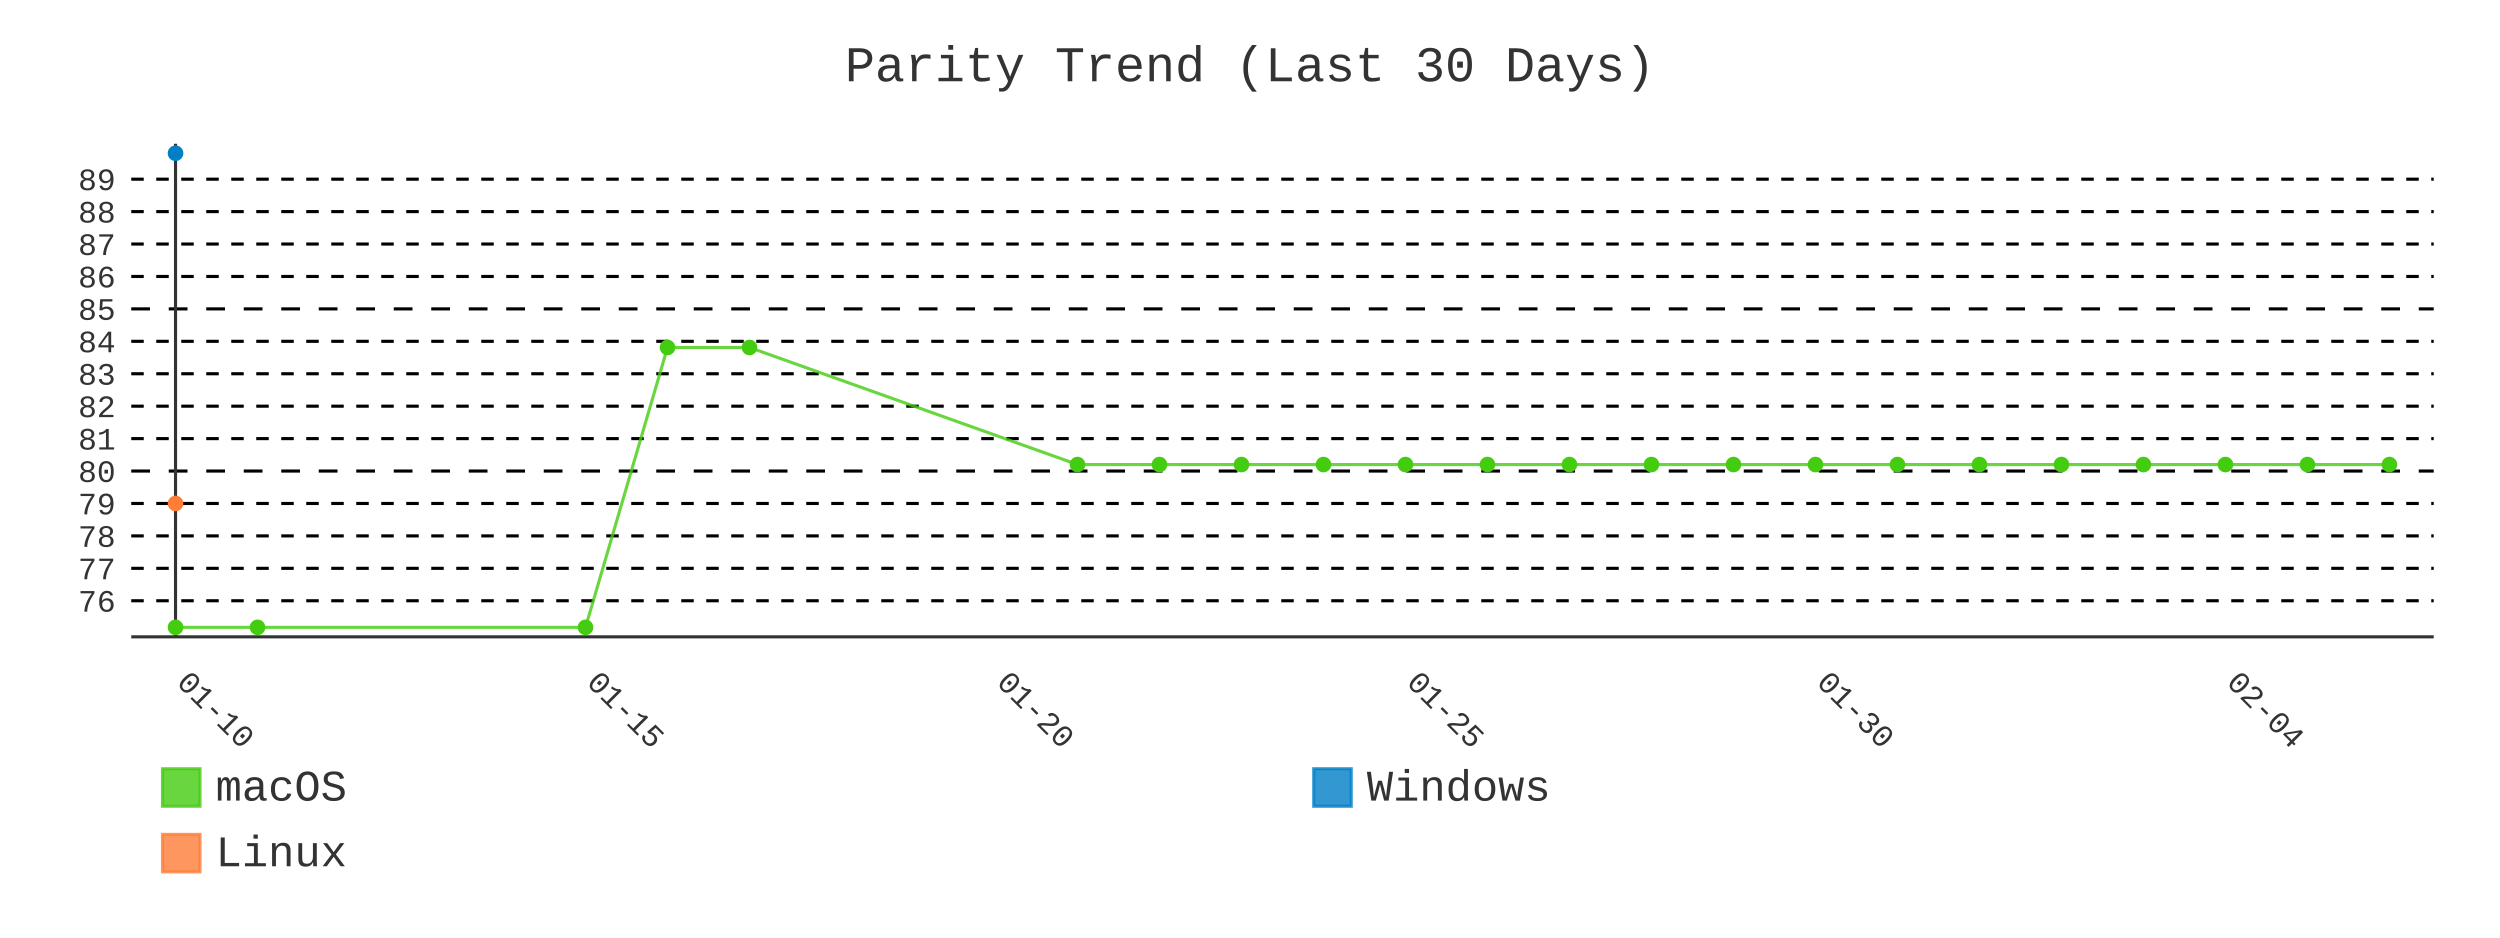
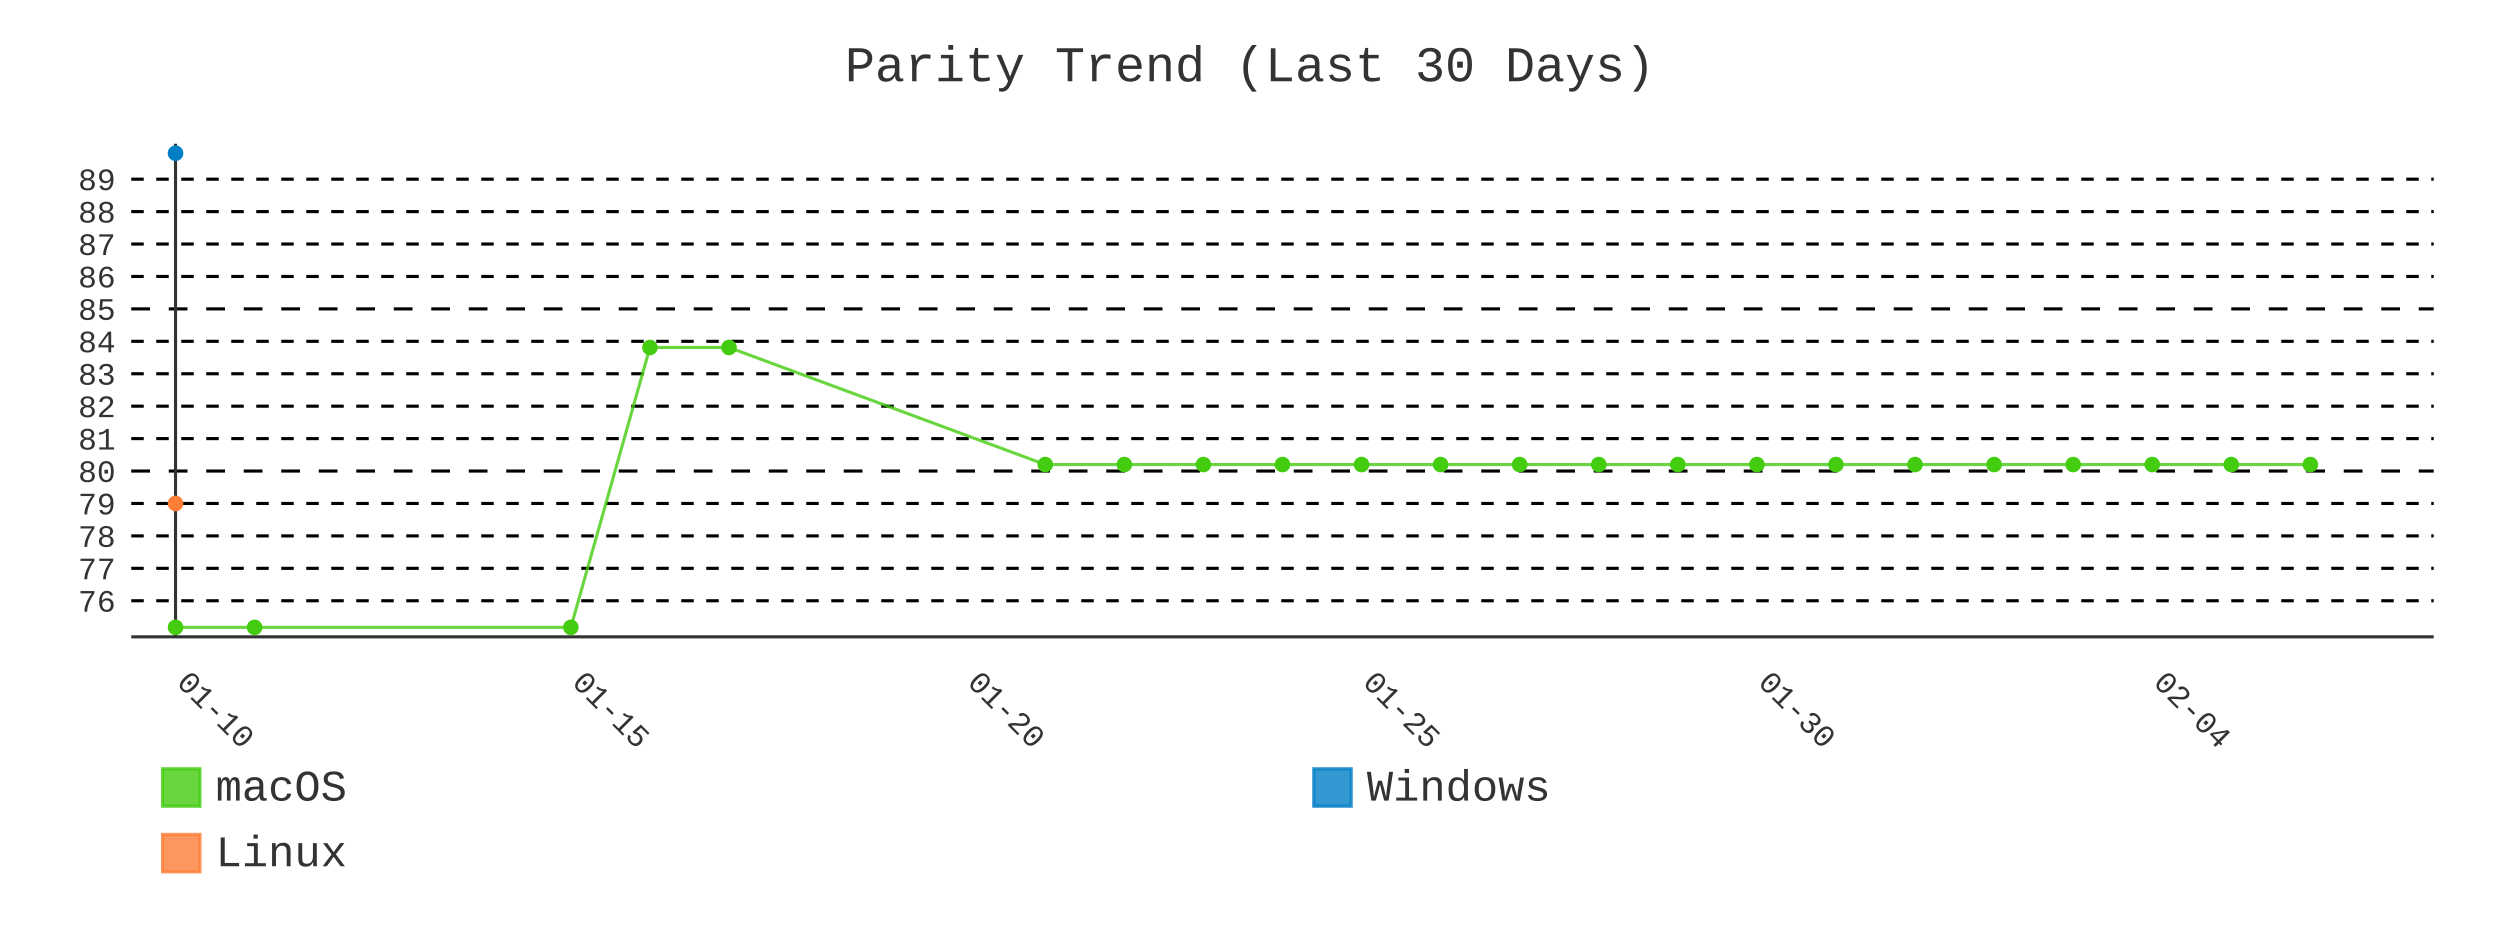
- <svg xmlns="http://www.w3.org/2000/svg" id="chart-340486dc-4f8f-4868-91e6-073829ae8eac" class="pygal-chart" viewBox="0 0 800 300">
+ <svg xmlns="http://www.w3.org/2000/svg" id="chart-53117174-793f-4d6c-8996-50222daa824e" class="pygal-chart" viewBox="0 0 800 300">
  <defs>
-     <style type="text/css">#chart-340486dc-4f8f-4868-91e6-073829ae8eac{-webkit-user-select:none;-webkit-font-smoothing:antialiased;font-family:Consolas,"Liberation Mono",Menlo,Courier,monospace}#chart-340486dc-4f8f-4868-91e6-073829ae8eac .title{font-family:Consolas,"Liberation Mono",Menlo,Courier,monospace;font-size:16px}#chart-340486dc-4f8f-4868-91e6-073829ae8eac .legends .legend text{font-family:Consolas,"Liberation Mono",Menlo,Courier,monospace;font-size:14px}#chart-340486dc-4f8f-4868-91e6-073829ae8eac .axis text{font-family:Consolas,"Liberation Mono",Menlo,Courier,monospace;font-size:10px}#chart-340486dc-4f8f-4868-91e6-073829ae8eac .axis text.major{font-family:Consolas,"Liberation Mono",Menlo,Courier,monospace;font-size:10px}#chart-340486dc-4f8f-4868-91e6-073829ae8eac .text-overlay text.value{font-family:Consolas,"Liberation Mono",Menlo,Courier,monospace;font-size:16px}#chart-340486dc-4f8f-4868-91e6-073829ae8eac .text-overlay text.label{font-family:Consolas,"Liberation Mono",Menlo,Courier,monospace;font-size:10px}#chart-340486dc-4f8f-4868-91e6-073829ae8eac .tooltip{font-family:Consolas,"Liberation Mono",Menlo,Courier,monospace;font-size:14px}#chart-340486dc-4f8f-4868-91e6-073829ae8eac text.no_data{font-family:Consolas,"Liberation Mono",Menlo,Courier,monospace;font-size:64px}
- #chart-340486dc-4f8f-4868-91e6-073829ae8eac{background-color:transparent}#chart-340486dc-4f8f-4868-91e6-073829ae8eac path,#chart-340486dc-4f8f-4868-91e6-073829ae8eac line,#chart-340486dc-4f8f-4868-91e6-073829ae8eac rect,#chart-340486dc-4f8f-4868-91e6-073829ae8eac circle{-webkit-transition:400ms;-moz-transition:400ms;transition:400ms}#chart-340486dc-4f8f-4868-91e6-073829ae8eac .graph &gt; .background{fill:transparent}#chart-340486dc-4f8f-4868-91e6-073829ae8eac .plot &gt; .background{fill:transparent}#chart-340486dc-4f8f-4868-91e6-073829ae8eac .graph{fill:#333}#chart-340486dc-4f8f-4868-91e6-073829ae8eac text.no_data{fill:#333}#chart-340486dc-4f8f-4868-91e6-073829ae8eac .title{fill:#333}#chart-340486dc-4f8f-4868-91e6-073829ae8eac .legends .legend text{fill:#333}#chart-340486dc-4f8f-4868-91e6-073829ae8eac .legends .legend:hover text{fill:#333}#chart-340486dc-4f8f-4868-91e6-073829ae8eac .axis .line{stroke:#333}#chart-340486dc-4f8f-4868-91e6-073829ae8eac .axis .guide.line{stroke:#666}#chart-340486dc-4f8f-4868-91e6-073829ae8eac .axis .major.line{stroke:#333}#chart-340486dc-4f8f-4868-91e6-073829ae8eac .axis text.major{fill:#333}#chart-340486dc-4f8f-4868-91e6-073829ae8eac .axis.y .guides:hover .guide.line,#chart-340486dc-4f8f-4868-91e6-073829ae8eac .line-graph .axis.x .guides:hover .guide.line,#chart-340486dc-4f8f-4868-91e6-073829ae8eac .stackedline-graph .axis.x .guides:hover .guide.line,#chart-340486dc-4f8f-4868-91e6-073829ae8eac .xy-graph .axis.x .guides:hover .guide.line{stroke:#333}#chart-340486dc-4f8f-4868-91e6-073829ae8eac .axis .guides:hover text{fill:#333}#chart-340486dc-4f8f-4868-91e6-073829ae8eac .reactive{fill-opacity:.8;stroke-opacity:.8;stroke-width:1}#chart-340486dc-4f8f-4868-91e6-073829ae8eac .ci{stroke:#333}#chart-340486dc-4f8f-4868-91e6-073829ae8eac .reactive.active,#chart-340486dc-4f8f-4868-91e6-073829ae8eac .active .reactive{fill-opacity:.9;stroke-opacity:.9;stroke-width:4}#chart-340486dc-4f8f-4868-91e6-073829ae8eac .ci .reactive.active{stroke-width:1.5}#chart-340486dc-4f8f-4868-91e6-073829ae8eac .series text{fill:#333}#chart-340486dc-4f8f-4868-91e6-073829ae8eac .tooltip rect{fill:transparent;stroke:#333;-webkit-transition:opacity 400ms;-moz-transition:opacity 400ms;transition:opacity 400ms}#chart-340486dc-4f8f-4868-91e6-073829ae8eac .tooltip .label{fill:#333}#chart-340486dc-4f8f-4868-91e6-073829ae8eac .tooltip .label{fill:#333}#chart-340486dc-4f8f-4868-91e6-073829ae8eac .tooltip .legend{font-size:.8em;fill:#666}#chart-340486dc-4f8f-4868-91e6-073829ae8eac .tooltip .x_label{font-size:.6em;fill:#333}#chart-340486dc-4f8f-4868-91e6-073829ae8eac .tooltip .xlink{font-size:.5em;text-decoration:underline}#chart-340486dc-4f8f-4868-91e6-073829ae8eac .tooltip .value{font-size:1.5em}#chart-340486dc-4f8f-4868-91e6-073829ae8eac .bound{font-size:.5em}#chart-340486dc-4f8f-4868-91e6-073829ae8eac .max-value{font-size:.75em;fill:#666}#chart-340486dc-4f8f-4868-91e6-073829ae8eac .map-element{fill:transparent;stroke:#666 !important}#chart-340486dc-4f8f-4868-91e6-073829ae8eac .map-element .reactive{fill-opacity:inherit;stroke-opacity:inherit}#chart-340486dc-4f8f-4868-91e6-073829ae8eac .color-0,#chart-340486dc-4f8f-4868-91e6-073829ae8eac .color-0 a:visited{stroke:#4c1;fill:#4c1}#chart-340486dc-4f8f-4868-91e6-073829ae8eac .color-1,#chart-340486dc-4f8f-4868-91e6-073829ae8eac .color-1 a:visited{stroke:#007ec6;fill:#007ec6}#chart-340486dc-4f8f-4868-91e6-073829ae8eac .color-2,#chart-340486dc-4f8f-4868-91e6-073829ae8eac .color-2 a:visited{stroke:#fe7d37;fill:#fe7d37}#chart-340486dc-4f8f-4868-91e6-073829ae8eac .text-overlay .color-0 text{fill:black}#chart-340486dc-4f8f-4868-91e6-073829ae8eac .text-overlay .color-1 text{fill:black}#chart-340486dc-4f8f-4868-91e6-073829ae8eac .text-overlay .color-2 text{fill:black}#chart-340486dc-4f8f-4868-91e6-073829ae8eac .series{stroke-width:2}#chart-340486dc-4f8f-4868-91e6-073829ae8eac .series.serie-0{stroke-width:2}#chart-340486dc-4f8f-4868-91e6-073829ae8eac .series.serie-1{stroke-width:2}#chart-340486dc-4f8f-4868-91e6-073829ae8eac .series.serie-2{stroke-width:2}
- #chart-340486dc-4f8f-4868-91e6-073829ae8eac text.no_data{text-anchor:middle}#chart-340486dc-4f8f-4868-91e6-073829ae8eac .guide.line{fill:none}#chart-340486dc-4f8f-4868-91e6-073829ae8eac .centered{text-anchor:middle}#chart-340486dc-4f8f-4868-91e6-073829ae8eac .title{text-anchor:middle}#chart-340486dc-4f8f-4868-91e6-073829ae8eac .legends .legend text{fill-opacity:1}#chart-340486dc-4f8f-4868-91e6-073829ae8eac .axis.x text{text-anchor:middle}#chart-340486dc-4f8f-4868-91e6-073829ae8eac .axis.x:not(.web) text[transform]{text-anchor:start}#chart-340486dc-4f8f-4868-91e6-073829ae8eac .axis.x:not(.web) text[transform].backwards{text-anchor:end}#chart-340486dc-4f8f-4868-91e6-073829ae8eac .axis.y text{text-anchor:end}#chart-340486dc-4f8f-4868-91e6-073829ae8eac .axis.y text[transform].backwards{text-anchor:start}#chart-340486dc-4f8f-4868-91e6-073829ae8eac .axis.y2 text{text-anchor:start}#chart-340486dc-4f8f-4868-91e6-073829ae8eac .axis.y2 text[transform].backwards{text-anchor:end}#chart-340486dc-4f8f-4868-91e6-073829ae8eac .axis .guide.line{stroke-dasharray:4,4;stroke:black}#chart-340486dc-4f8f-4868-91e6-073829ae8eac .axis .major.guide.line{stroke-dasharray:6,6;stroke:black}#chart-340486dc-4f8f-4868-91e6-073829ae8eac .horizontal .axis.y .guide.line,#chart-340486dc-4f8f-4868-91e6-073829ae8eac .horizontal .axis.y2 .guide.line,#chart-340486dc-4f8f-4868-91e6-073829ae8eac .vertical .axis.x .guide.line{opacity:0}#chart-340486dc-4f8f-4868-91e6-073829ae8eac .horizontal .axis.always_show .guide.line,#chart-340486dc-4f8f-4868-91e6-073829ae8eac .vertical .axis.always_show .guide.line{opacity:1 !important}#chart-340486dc-4f8f-4868-91e6-073829ae8eac .axis.y .guides:hover .guide.line,#chart-340486dc-4f8f-4868-91e6-073829ae8eac .axis.y2 .guides:hover .guide.line,#chart-340486dc-4f8f-4868-91e6-073829ae8eac .axis.x .guides:hover .guide.line{opacity:1}#chart-340486dc-4f8f-4868-91e6-073829ae8eac .axis .guides:hover text{opacity:1}#chart-340486dc-4f8f-4868-91e6-073829ae8eac .nofill{fill:none}#chart-340486dc-4f8f-4868-91e6-073829ae8eac .subtle-fill{fill-opacity:.2}#chart-340486dc-4f8f-4868-91e6-073829ae8eac .dot{stroke-width:1px;fill-opacity:1;stroke-opacity:1}#chart-340486dc-4f8f-4868-91e6-073829ae8eac .dot.active{stroke-width:5px}#chart-340486dc-4f8f-4868-91e6-073829ae8eac .dot.negative{fill:transparent}#chart-340486dc-4f8f-4868-91e6-073829ae8eac text,#chart-340486dc-4f8f-4868-91e6-073829ae8eac tspan{stroke:none !important}#chart-340486dc-4f8f-4868-91e6-073829ae8eac .series text.active{opacity:1}#chart-340486dc-4f8f-4868-91e6-073829ae8eac .tooltip rect{fill-opacity:.95;stroke-width:.5}#chart-340486dc-4f8f-4868-91e6-073829ae8eac .tooltip text{fill-opacity:1}#chart-340486dc-4f8f-4868-91e6-073829ae8eac .showable{visibility:hidden}#chart-340486dc-4f8f-4868-91e6-073829ae8eac .showable.shown{visibility:visible}#chart-340486dc-4f8f-4868-91e6-073829ae8eac .gauge-background{fill:rgba(229,229,229,1);stroke:none}#chart-340486dc-4f8f-4868-91e6-073829ae8eac .bg-lines{stroke:transparent;stroke-width:2px}</style>
+     <style type="text/css">#chart-53117174-793f-4d6c-8996-50222daa824e{-webkit-user-select:none;-webkit-font-smoothing:antialiased;font-family:Consolas,"Liberation Mono",Menlo,Courier,monospace}#chart-53117174-793f-4d6c-8996-50222daa824e .title{font-family:Consolas,"Liberation Mono",Menlo,Courier,monospace;font-size:16px}#chart-53117174-793f-4d6c-8996-50222daa824e .legends .legend text{font-family:Consolas,"Liberation Mono",Menlo,Courier,monospace;font-size:14px}#chart-53117174-793f-4d6c-8996-50222daa824e .axis text{font-family:Consolas,"Liberation Mono",Menlo,Courier,monospace;font-size:10px}#chart-53117174-793f-4d6c-8996-50222daa824e .axis text.major{font-family:Consolas,"Liberation Mono",Menlo,Courier,monospace;font-size:10px}#chart-53117174-793f-4d6c-8996-50222daa824e .text-overlay text.value{font-family:Consolas,"Liberation Mono",Menlo,Courier,monospace;font-size:16px}#chart-53117174-793f-4d6c-8996-50222daa824e .text-overlay text.label{font-family:Consolas,"Liberation Mono",Menlo,Courier,monospace;font-size:10px}#chart-53117174-793f-4d6c-8996-50222daa824e .tooltip{font-family:Consolas,"Liberation Mono",Menlo,Courier,monospace;font-size:14px}#chart-53117174-793f-4d6c-8996-50222daa824e text.no_data{font-family:Consolas,"Liberation Mono",Menlo,Courier,monospace;font-size:64px}
+ #chart-53117174-793f-4d6c-8996-50222daa824e{background-color:transparent}#chart-53117174-793f-4d6c-8996-50222daa824e path,#chart-53117174-793f-4d6c-8996-50222daa824e line,#chart-53117174-793f-4d6c-8996-50222daa824e rect,#chart-53117174-793f-4d6c-8996-50222daa824e circle{-webkit-transition:400ms;-moz-transition:400ms;transition:400ms}#chart-53117174-793f-4d6c-8996-50222daa824e .graph &gt; .background{fill:transparent}#chart-53117174-793f-4d6c-8996-50222daa824e .plot &gt; .background{fill:transparent}#chart-53117174-793f-4d6c-8996-50222daa824e .graph{fill:#333}#chart-53117174-793f-4d6c-8996-50222daa824e text.no_data{fill:#333}#chart-53117174-793f-4d6c-8996-50222daa824e .title{fill:#333}#chart-53117174-793f-4d6c-8996-50222daa824e .legends .legend text{fill:#333}#chart-53117174-793f-4d6c-8996-50222daa824e .legends .legend:hover text{fill:#333}#chart-53117174-793f-4d6c-8996-50222daa824e .axis .line{stroke:#333}#chart-53117174-793f-4d6c-8996-50222daa824e .axis .guide.line{stroke:#666}#chart-53117174-793f-4d6c-8996-50222daa824e .axis .major.line{stroke:#333}#chart-53117174-793f-4d6c-8996-50222daa824e .axis text.major{fill:#333}#chart-53117174-793f-4d6c-8996-50222daa824e .axis.y .guides:hover .guide.line,#chart-53117174-793f-4d6c-8996-50222daa824e .line-graph .axis.x .guides:hover .guide.line,#chart-53117174-793f-4d6c-8996-50222daa824e .stackedline-graph .axis.x .guides:hover .guide.line,#chart-53117174-793f-4d6c-8996-50222daa824e .xy-graph .axis.x .guides:hover .guide.line{stroke:#333}#chart-53117174-793f-4d6c-8996-50222daa824e .axis .guides:hover text{fill:#333}#chart-53117174-793f-4d6c-8996-50222daa824e .reactive{fill-opacity:.8;stroke-opacity:.8;stroke-width:1}#chart-53117174-793f-4d6c-8996-50222daa824e .ci{stroke:#333}#chart-53117174-793f-4d6c-8996-50222daa824e .reactive.active,#chart-53117174-793f-4d6c-8996-50222daa824e .active .reactive{fill-opacity:.9;stroke-opacity:.9;stroke-width:4}#chart-53117174-793f-4d6c-8996-50222daa824e .ci .reactive.active{stroke-width:1.5}#chart-53117174-793f-4d6c-8996-50222daa824e .series text{fill:#333}#chart-53117174-793f-4d6c-8996-50222daa824e .tooltip rect{fill:transparent;stroke:#333;-webkit-transition:opacity 400ms;-moz-transition:opacity 400ms;transition:opacity 400ms}#chart-53117174-793f-4d6c-8996-50222daa824e .tooltip .label{fill:#333}#chart-53117174-793f-4d6c-8996-50222daa824e .tooltip .label{fill:#333}#chart-53117174-793f-4d6c-8996-50222daa824e .tooltip .legend{font-size:.8em;fill:#666}#chart-53117174-793f-4d6c-8996-50222daa824e .tooltip .x_label{font-size:.6em;fill:#333}#chart-53117174-793f-4d6c-8996-50222daa824e .tooltip .xlink{font-size:.5em;text-decoration:underline}#chart-53117174-793f-4d6c-8996-50222daa824e .tooltip .value{font-size:1.5em}#chart-53117174-793f-4d6c-8996-50222daa824e .bound{font-size:.5em}#chart-53117174-793f-4d6c-8996-50222daa824e .max-value{font-size:.75em;fill:#666}#chart-53117174-793f-4d6c-8996-50222daa824e .map-element{fill:transparent;stroke:#666 !important}#chart-53117174-793f-4d6c-8996-50222daa824e .map-element .reactive{fill-opacity:inherit;stroke-opacity:inherit}#chart-53117174-793f-4d6c-8996-50222daa824e .color-0,#chart-53117174-793f-4d6c-8996-50222daa824e .color-0 a:visited{stroke:#4c1;fill:#4c1}#chart-53117174-793f-4d6c-8996-50222daa824e .color-1,#chart-53117174-793f-4d6c-8996-50222daa824e .color-1 a:visited{stroke:#007ec6;fill:#007ec6}#chart-53117174-793f-4d6c-8996-50222daa824e .color-2,#chart-53117174-793f-4d6c-8996-50222daa824e .color-2 a:visited{stroke:#fe7d37;fill:#fe7d37}#chart-53117174-793f-4d6c-8996-50222daa824e .text-overlay .color-0 text{fill:black}#chart-53117174-793f-4d6c-8996-50222daa824e .text-overlay .color-1 text{fill:black}#chart-53117174-793f-4d6c-8996-50222daa824e .text-overlay .color-2 text{fill:black}#chart-53117174-793f-4d6c-8996-50222daa824e .series{stroke-width:2}#chart-53117174-793f-4d6c-8996-50222daa824e .series.serie-0{stroke-width:2}#chart-53117174-793f-4d6c-8996-50222daa824e .series.serie-1{stroke-width:2}#chart-53117174-793f-4d6c-8996-50222daa824e .series.serie-2{stroke-width:2}
+ #chart-53117174-793f-4d6c-8996-50222daa824e text.no_data{text-anchor:middle}#chart-53117174-793f-4d6c-8996-50222daa824e .guide.line{fill:none}#chart-53117174-793f-4d6c-8996-50222daa824e .centered{text-anchor:middle}#chart-53117174-793f-4d6c-8996-50222daa824e .title{text-anchor:middle}#chart-53117174-793f-4d6c-8996-50222daa824e .legends .legend text{fill-opacity:1}#chart-53117174-793f-4d6c-8996-50222daa824e .axis.x text{text-anchor:middle}#chart-53117174-793f-4d6c-8996-50222daa824e .axis.x:not(.web) text[transform]{text-anchor:start}#chart-53117174-793f-4d6c-8996-50222daa824e .axis.x:not(.web) text[transform].backwards{text-anchor:end}#chart-53117174-793f-4d6c-8996-50222daa824e .axis.y text{text-anchor:end}#chart-53117174-793f-4d6c-8996-50222daa824e .axis.y text[transform].backwards{text-anchor:start}#chart-53117174-793f-4d6c-8996-50222daa824e .axis.y2 text{text-anchor:start}#chart-53117174-793f-4d6c-8996-50222daa824e .axis.y2 text[transform].backwards{text-anchor:end}#chart-53117174-793f-4d6c-8996-50222daa824e .axis .guide.line{stroke-dasharray:4,4;stroke:black}#chart-53117174-793f-4d6c-8996-50222daa824e .axis .major.guide.line{stroke-dasharray:6,6;stroke:black}#chart-53117174-793f-4d6c-8996-50222daa824e .horizontal .axis.y .guide.line,#chart-53117174-793f-4d6c-8996-50222daa824e .horizontal .axis.y2 .guide.line,#chart-53117174-793f-4d6c-8996-50222daa824e .vertical .axis.x .guide.line{opacity:0}#chart-53117174-793f-4d6c-8996-50222daa824e .horizontal .axis.always_show .guide.line,#chart-53117174-793f-4d6c-8996-50222daa824e .vertical .axis.always_show .guide.line{opacity:1 !important}#chart-53117174-793f-4d6c-8996-50222daa824e .axis.y .guides:hover .guide.line,#chart-53117174-793f-4d6c-8996-50222daa824e .axis.y2 .guides:hover .guide.line,#chart-53117174-793f-4d6c-8996-50222daa824e .axis.x .guides:hover .guide.line{opacity:1}#chart-53117174-793f-4d6c-8996-50222daa824e .axis .guides:hover text{opacity:1}#chart-53117174-793f-4d6c-8996-50222daa824e .nofill{fill:none}#chart-53117174-793f-4d6c-8996-50222daa824e .subtle-fill{fill-opacity:.2}#chart-53117174-793f-4d6c-8996-50222daa824e .dot{stroke-width:1px;fill-opacity:1;stroke-opacity:1}#chart-53117174-793f-4d6c-8996-50222daa824e .dot.active{stroke-width:5px}#chart-53117174-793f-4d6c-8996-50222daa824e .dot.negative{fill:transparent}#chart-53117174-793f-4d6c-8996-50222daa824e text,#chart-53117174-793f-4d6c-8996-50222daa824e tspan{stroke:none !important}#chart-53117174-793f-4d6c-8996-50222daa824e .series text.active{opacity:1}#chart-53117174-793f-4d6c-8996-50222daa824e .tooltip rect{fill-opacity:.95;stroke-width:.5}#chart-53117174-793f-4d6c-8996-50222daa824e .tooltip text{fill-opacity:1}#chart-53117174-793f-4d6c-8996-50222daa824e .showable{visibility:hidden}#chart-53117174-793f-4d6c-8996-50222daa824e .showable.shown{visibility:visible}#chart-53117174-793f-4d6c-8996-50222daa824e .gauge-background{fill:rgba(229,229,229,1);stroke:none}#chart-53117174-793f-4d6c-8996-50222daa824e .bg-lines{stroke:transparent;stroke-width:2px}</style>
  </defs>
  <g class="graph line-graph vertical">
    <rect x="0" y="0" width="800" height="300" class="background" />
    <g transform="translate(42, 46)" class="plot">
      <rect x="0" y="0" width="736.787" height="157.787" class="background" />
      <g class="axis y always_show">
        <path d="M0 157.787 h736.787" class="line" />
        <g class="guides">
          <path d="M0 146.243 h736.787" class="guide line" />
          <text x="-5" y="149.743" class="">76</text>
        </g>
        <g class="guides">
          <path d="M0 135.866 h736.787" class="guide line" />
          <text x="-5" y="139.366" class="">77</text>
        </g>
        <g class="guides">
          <path d="M0 125.488 h736.787" class="guide line" />
          <text x="-5" y="128.988" class="">78</text>
        </g>
        <g class="guides">
          <path d="M0 115.111 h736.787" class="guide line" />
          <text x="-5" y="118.611" class="">79</text>
        </g>
        <g class="guides">
          <path d="M0 104.733 h736.787" class="major guide line" />
          <text x="-5" y="108.233" class="major">80</text>
        </g>
        <g class="guides">
          <path d="M0 94.356 h736.787" class="guide line" />
          <text x="-5" y="97.856" class="">81</text>
        </g>
        <g class="guides">
          <path d="M0 83.978 h736.787" class="guide line" />
          <text x="-5" y="87.478" class="">82</text>
        </g>
        <g class="guides">
          <path d="M0 73.601 h736.787" class="guide line" />
          <text x="-5" y="77.101" class="">83</text>
        </g>
        <g class="guides">
          <path d="M0 63.223 h736.787" class="guide line" />
          <text x="-5" y="66.723" class="">84</text>
        </g>
        <g class="guides">
          <path d="M0 52.846 h736.787" class="major guide line" />
          <text x="-5" y="56.346" class="major">85</text>
        </g>
        <g class="guides">
          <path d="M0 42.469 h736.787" class="guide line" />
          <text x="-5" y="45.969" class="">86</text>
        </g>
        <g class="guides">
          <path d="M0 32.091 h736.787" class="guide line" />
          <text x="-5" y="35.591" class="">87</text>
        </g>
        <g class="guides">
          <path d="M0 21.714 h736.787" class="guide line" />
          <text x="-5" y="25.214" class="">88</text>
        </g>
        <g class="guides">
          <path d="M0 11.336 h736.787" class="guide line" />
          <text x="-5" y="14.836" class="">89</text>
        </g>
      </g>
      <g class="axis x">
        <g class="guides">
          <path d="M14.169 0 v157.787" class="major line" />
          <text x="14.169" y="172.787" class="major" transform="rotate(45 14.16898 172.7868)">01-10</text>
        </g>
        <g class="guides">
-           <path d="M145.363 0 v157.787" class="major guide line" />
-           <text x="145.363" y="172.787" class="major" transform="rotate(45 145.3632 172.7868)">01-15</text>
-         </g>
-         <g class="guides">
-           <path d="M276.557 0 v157.787" class="major guide line" />
-           <text x="276.557" y="172.787" class="major" transform="rotate(45 276.5574 172.7868)">01-20</text>
-         </g>
-         <g class="guides">
-           <path d="M407.752 0 v157.787" class="major guide line" />
-           <text x="407.752" y="172.787" class="major" transform="rotate(45 407.7517 172.7868)">01-25</text>
-         </g>
-         <g class="guides">
-           <path d="M538.946 0 v157.787" class="major guide line" />
-           <text x="538.946" y="172.787" class="major" transform="rotate(45 538.9459 172.7868)">01-30</text>
-         </g>
-         <g class="guides">
-           <path d="M670.14 0 v157.787" class="major guide line" />
-           <text x="670.14" y="172.787" class="major" transform="rotate(45 670.1401 172.7868)">02-04</text>
+           <path d="M140.678 0 v157.787" class="major guide line" />
+           <text x="140.678" y="172.787" class="major" transform="rotate(45 140.6777 172.7868)">01-15</text>
+         </g>
+         <g class="guides">
+           <path d="M267.186 0 v157.787" class="major guide line" />
+           <text x="267.186" y="172.787" class="major" transform="rotate(45 267.1864 172.7868)">01-20</text>
+         </g>
+         <g class="guides">
+           <path d="M393.695 0 v157.787" class="major guide line" />
+           <text x="393.695" y="172.787" class="major" transform="rotate(45 393.6951 172.7868)">01-25</text>
+         </g>
+         <g class="guides">
+           <path d="M520.204 0 v157.787" class="major guide line" />
+           <text x="520.204" y="172.787" class="major" transform="rotate(45 520.2039 172.7868)">01-30</text>
+         </g>
+         <g class="guides">
+           <path d="M646.713 0 v157.787" class="major guide line" />
+           <text x="646.713" y="172.787" class="major" transform="rotate(45 646.7126 172.7868)">02-04</text>
        </g>
      </g>
      <g class="series serie-0 color-0">
-         <path d="M14.169 154.752 L40.408 154.752 145.363 154.752 171.602 65.195 197.841 65.195 302.796 102.658 329.035 102.658 355.274 102.658 381.513 102.658 407.752 102.658 433.991 102.658 460.229 102.658 486.468 102.658 512.707 102.658 538.946 102.658 565.185 102.658 591.424 102.658 617.662 102.658 643.901 102.658 670.14 102.658 696.379 102.658 722.618 102.658" class="line reactive nofill" />
+         <path d="M14.169 154.752 L39.471 154.752 140.678 154.752 165.979 65.195 191.281 65.195 292.488 102.658 317.79 102.658 343.092 102.658 368.393 102.658 393.695 102.658 418.997 102.658 444.299 102.658 469.6 102.658 494.902 102.658 520.204 102.658 545.506 102.658 570.807 102.658 596.109 102.658 621.411 102.658 646.713 102.658 672.014 102.658 697.316 102.658" class="line reactive nofill" />
      </g>
      <g class="series serie-1 color-1" />
      <g class="series serie-2 color-2" />
    </g>
    <g class="titles">
      <text x="400.0" y="26" class="title plot_title">Parity Trend (Last 30 Days)</text>
    </g>
    <g transform="translate(42, 46)" class="plot overlay">
      <g class="series serie-0 color-0">
        <g class="dots">
          <circle cx="14.169" cy="154.752" r="2" class="dot reactive tooltip-trigger" />
        </g>
        <g class="dots">
-           <circle cx="40.408" cy="154.752" r="2" class="dot reactive tooltip-trigger" />
-         </g>
-         <g class="dots">
-           <circle cx="145.363" cy="154.752" r="2" class="dot reactive tooltip-trigger" />
-         </g>
-         <g class="dots">
-           <circle cx="171.602" cy="65.195" r="2" class="dot reactive tooltip-trigger" />
-         </g>
-         <g class="dots">
-           <circle cx="197.841" cy="65.195" r="2" class="dot reactive tooltip-trigger" />
-         </g>
-         <g class="dots">
-           <circle cx="302.796" cy="102.658" r="2" class="dot reactive tooltip-trigger" />
-         </g>
-         <g class="dots">
-           <circle cx="329.035" cy="102.658" r="2" class="dot reactive tooltip-trigger" />
-         </g>
-         <g class="dots">
-           <circle cx="355.274" cy="102.658" r="2" class="dot reactive tooltip-trigger" />
-         </g>
-         <g class="dots">
-           <circle cx="381.513" cy="102.658" r="2" class="dot reactive tooltip-trigger" />
-         </g>
-         <g class="dots">
-           <circle cx="407.752" cy="102.658" r="2" class="dot reactive tooltip-trigger" />
-         </g>
-         <g class="dots">
-           <circle cx="433.991" cy="102.658" r="2" class="dot reactive tooltip-trigger" />
-         </g>
-         <g class="dots">
-           <circle cx="460.229" cy="102.658" r="2" class="dot reactive tooltip-trigger" />
-         </g>
-         <g class="dots">
-           <circle cx="486.468" cy="102.658" r="2" class="dot reactive tooltip-trigger" />
-         </g>
-         <g class="dots">
-           <circle cx="512.707" cy="102.658" r="2" class="dot reactive tooltip-trigger" />
-         </g>
-         <g class="dots">
-           <circle cx="538.946" cy="102.658" r="2" class="dot reactive tooltip-trigger" />
-         </g>
-         <g class="dots">
-           <circle cx="565.185" cy="102.658" r="2" class="dot reactive tooltip-trigger" />
-         </g>
-         <g class="dots">
-           <circle cx="591.424" cy="102.658" r="2" class="dot reactive tooltip-trigger" />
-         </g>
-         <g class="dots">
-           <circle cx="617.662" cy="102.658" r="2" class="dot reactive tooltip-trigger" />
-         </g>
-         <g class="dots">
-           <circle cx="643.901" cy="102.658" r="2" class="dot reactive tooltip-trigger" />
-         </g>
-         <g class="dots">
-           <circle cx="670.14" cy="102.658" r="2" class="dot reactive tooltip-trigger" />
-         </g>
-         <g class="dots">
-           <circle cx="696.379" cy="102.658" r="2" class="dot reactive tooltip-trigger" />
-         </g>
-         <g class="dots">
-           <circle cx="722.618" cy="102.658" r="2" class="dot reactive tooltip-trigger" />
+           <circle cx="39.471" cy="154.752" r="2" class="dot reactive tooltip-trigger" />
+         </g>
+         <g class="dots">
+           <circle cx="140.678" cy="154.752" r="2" class="dot reactive tooltip-trigger" />
+         </g>
+         <g class="dots">
+           <circle cx="165.979" cy="65.195" r="2" class="dot reactive tooltip-trigger" />
+         </g>
+         <g class="dots">
+           <circle cx="191.281" cy="65.195" r="2" class="dot reactive tooltip-trigger" />
+         </g>
+         <g class="dots">
+           <circle cx="292.488" cy="102.658" r="2" class="dot reactive tooltip-trigger" />
+         </g>
+         <g class="dots">
+           <circle cx="317.79" cy="102.658" r="2" class="dot reactive tooltip-trigger" />
+         </g>
+         <g class="dots">
+           <circle cx="343.092" cy="102.658" r="2" class="dot reactive tooltip-trigger" />
+         </g>
+         <g class="dots">
+           <circle cx="368.393" cy="102.658" r="2" class="dot reactive tooltip-trigger" />
+         </g>
+         <g class="dots">
+           <circle cx="393.695" cy="102.658" r="2" class="dot reactive tooltip-trigger" />
+         </g>
+         <g class="dots">
+           <circle cx="418.997" cy="102.658" r="2" class="dot reactive tooltip-trigger" />
+         </g>
+         <g class="dots">
+           <circle cx="444.299" cy="102.658" r="2" class="dot reactive tooltip-trigger" />
+         </g>
+         <g class="dots">
+           <circle cx="469.6" cy="102.658" r="2" class="dot reactive tooltip-trigger" />
+         </g>
+         <g class="dots">
+           <circle cx="494.902" cy="102.658" r="2" class="dot reactive tooltip-trigger" />
+         </g>
+         <g class="dots">
+           <circle cx="520.204" cy="102.658" r="2" class="dot reactive tooltip-trigger" />
+         </g>
+         <g class="dots">
+           <circle cx="545.506" cy="102.658" r="2" class="dot reactive tooltip-trigger" />
+         </g>
+         <g class="dots">
+           <circle cx="570.807" cy="102.658" r="2" class="dot reactive tooltip-trigger" />
+         </g>
+         <g class="dots">
+           <circle cx="596.109" cy="102.658" r="2" class="dot reactive tooltip-trigger" />
+         </g>
+         <g class="dots">
+           <circle cx="621.411" cy="102.658" r="2" class="dot reactive tooltip-trigger" />
+         </g>
+         <g class="dots">
+           <circle cx="646.713" cy="102.658" r="2" class="dot reactive tooltip-trigger" />
+         </g>
+         <g class="dots">
+           <circle cx="672.014" cy="102.658" r="2" class="dot reactive tooltip-trigger" />
+         </g>
+         <g class="dots">
+           <circle cx="697.316" cy="102.658" r="2" class="dot reactive tooltip-trigger" />
        </g>
      </g>
      <g class="series serie-1 color-1">
        <g class="dots">
          <circle cx="14.169" cy="3.034" r="2" class="dot reactive tooltip-trigger" />
        </g>
      </g>
      <g class="series serie-2 color-2">
        <g class="dots">
          <circle cx="14.169" cy="115.111" r="2" class="dot reactive tooltip-trigger" />
        </g>
      </g>
    </g>
    <g transform="translate(42, 46)" class="plot text-overlay">
      <g class="series serie-0 color-0" />
      <g class="series serie-1 color-1" />
      <g class="series serie-2 color-2" />
    </g>
    <g transform="translate(42, 46)" class="plot tooltip-overlay">
      <g transform="translate(0 0)" style="opacity: 0" class="tooltip">
        <rect rx="0" ry="0" width="0" height="0" class="tooltip-box" />
        <g class="text" />
      </g>
    </g>
    <g transform="translate(52, 245)" class="legends">
      <g id="activate-serie-0" class="legend reactive activate-serie">
        <rect x="0.0" y="1.0" width="12" height="12" class="color-0 reactive" />
        <text x="17.0" y="11.2">macOS</text>
      </g>
      <g id="activate-serie-1" class="legend reactive activate-serie">
        <rect x="368.393" y="1.0" width="12" height="12" class="color-1 reactive" />
        <text x="385.393" y="11.2">Windows</text>
      </g>
      <g id="activate-serie-2" class="legend reactive activate-serie">
        <rect x="0.0" y="22.0" width="12" height="12" class="color-2 reactive" />
        <text x="17.0" y="32.2">Linux</text>
      </g>
    </g>
  </g>
</svg>
